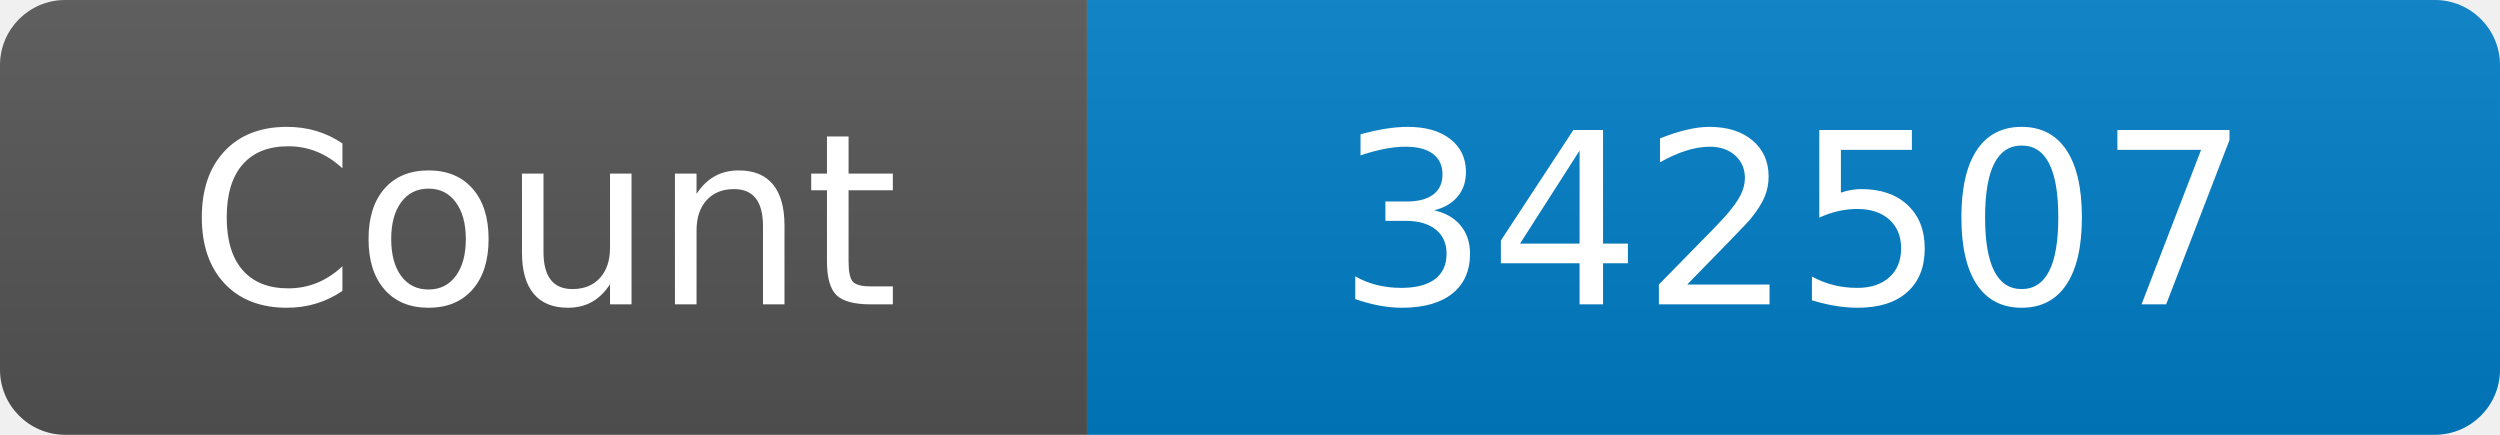
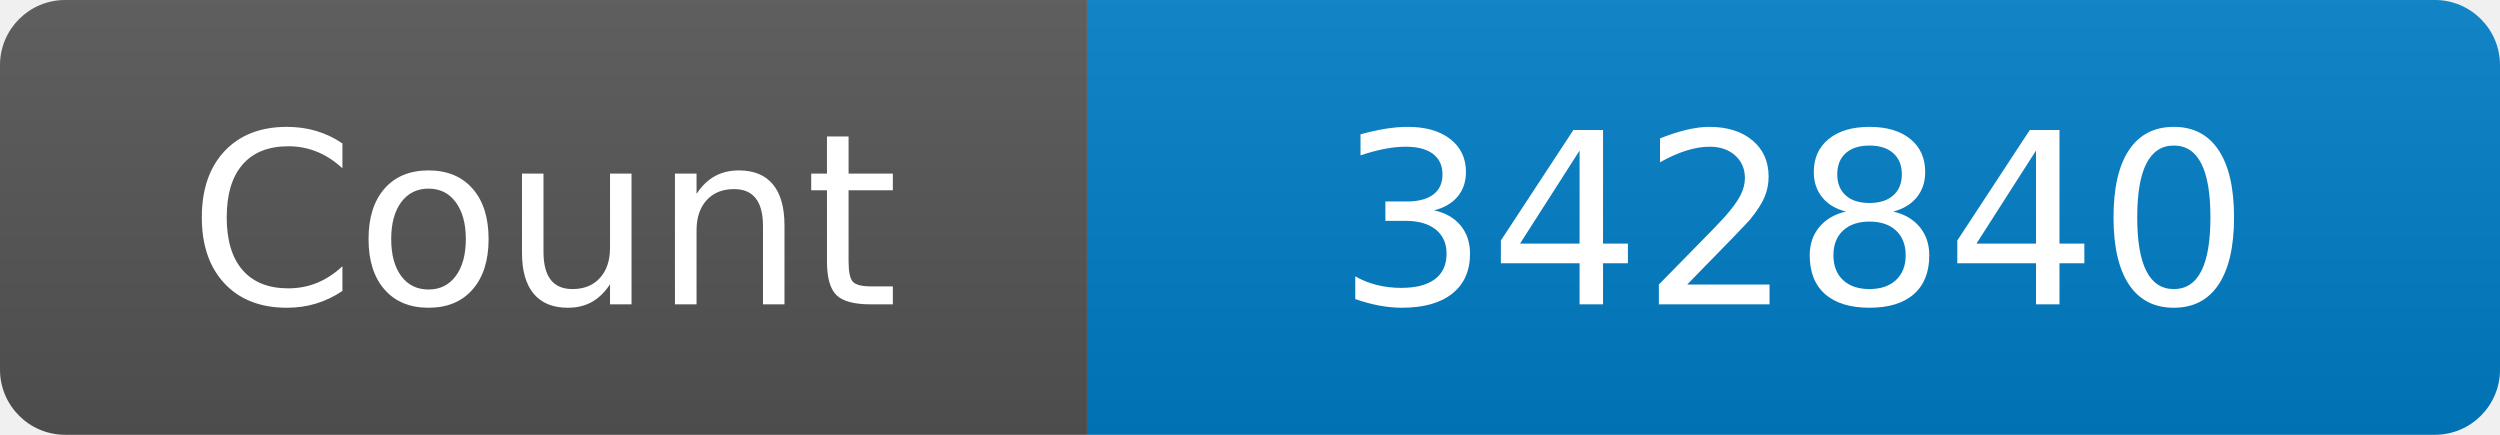
<svg xmlns="http://www.w3.org/2000/svg" width="115" height="20" role="img" aria-label="Maintained?: yes">
  <linearGradient id="s" x2="0" y2="100%">
    <stop offset="0" stop-color="#bbb" stop-opacity=".1" />
    <stop offset="1" stop-opacity=".1" />
  </linearGradient>
  <clipPath id="r">
    <rect width="115" height="20" rx="3" fill="#fff" />
  </clipPath>
  <g clip-path="url(#r)">
    <rect width="50" height="20" fill="#555" />
    <rect x="50" width="160" height="20" fill="#007ec6" />
    <rect width="115" height="20" fill="url(#s)" />
  </g>
  <g fill="#fff" text-anchor="middle" font-family="Verdana,Geneva,DejaVu Sans,sans-serif" font-size="110">
    <text x="250" y="140" transform="scale(.1)" fill="#fff">Count</text>
-     <text x="825" y="140" transform="scale(.1)" fill="#fff">342507</text>
+     <text x="825" y="140" transform="scale(.1)" fill="#fff">342840</text>
  </g>
</svg>
